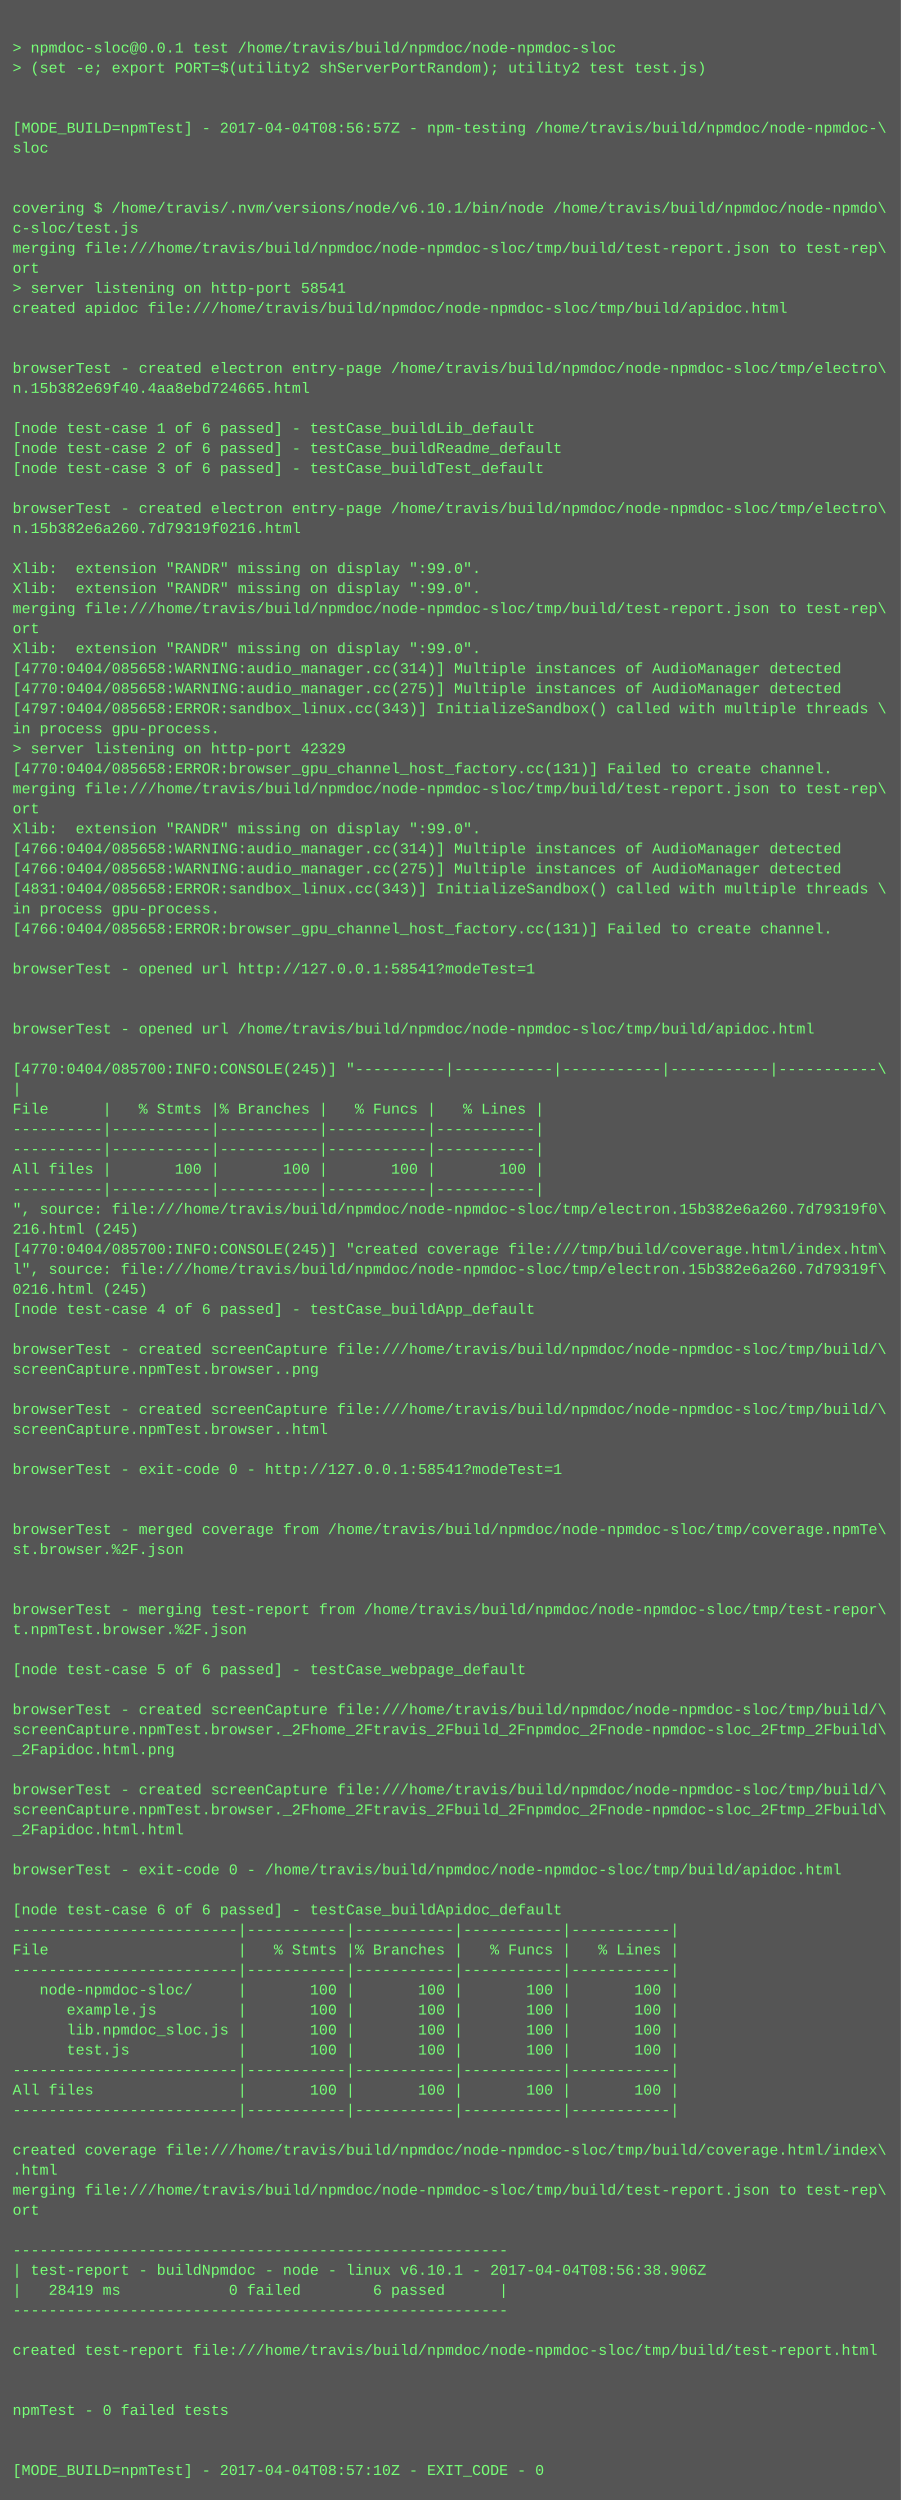
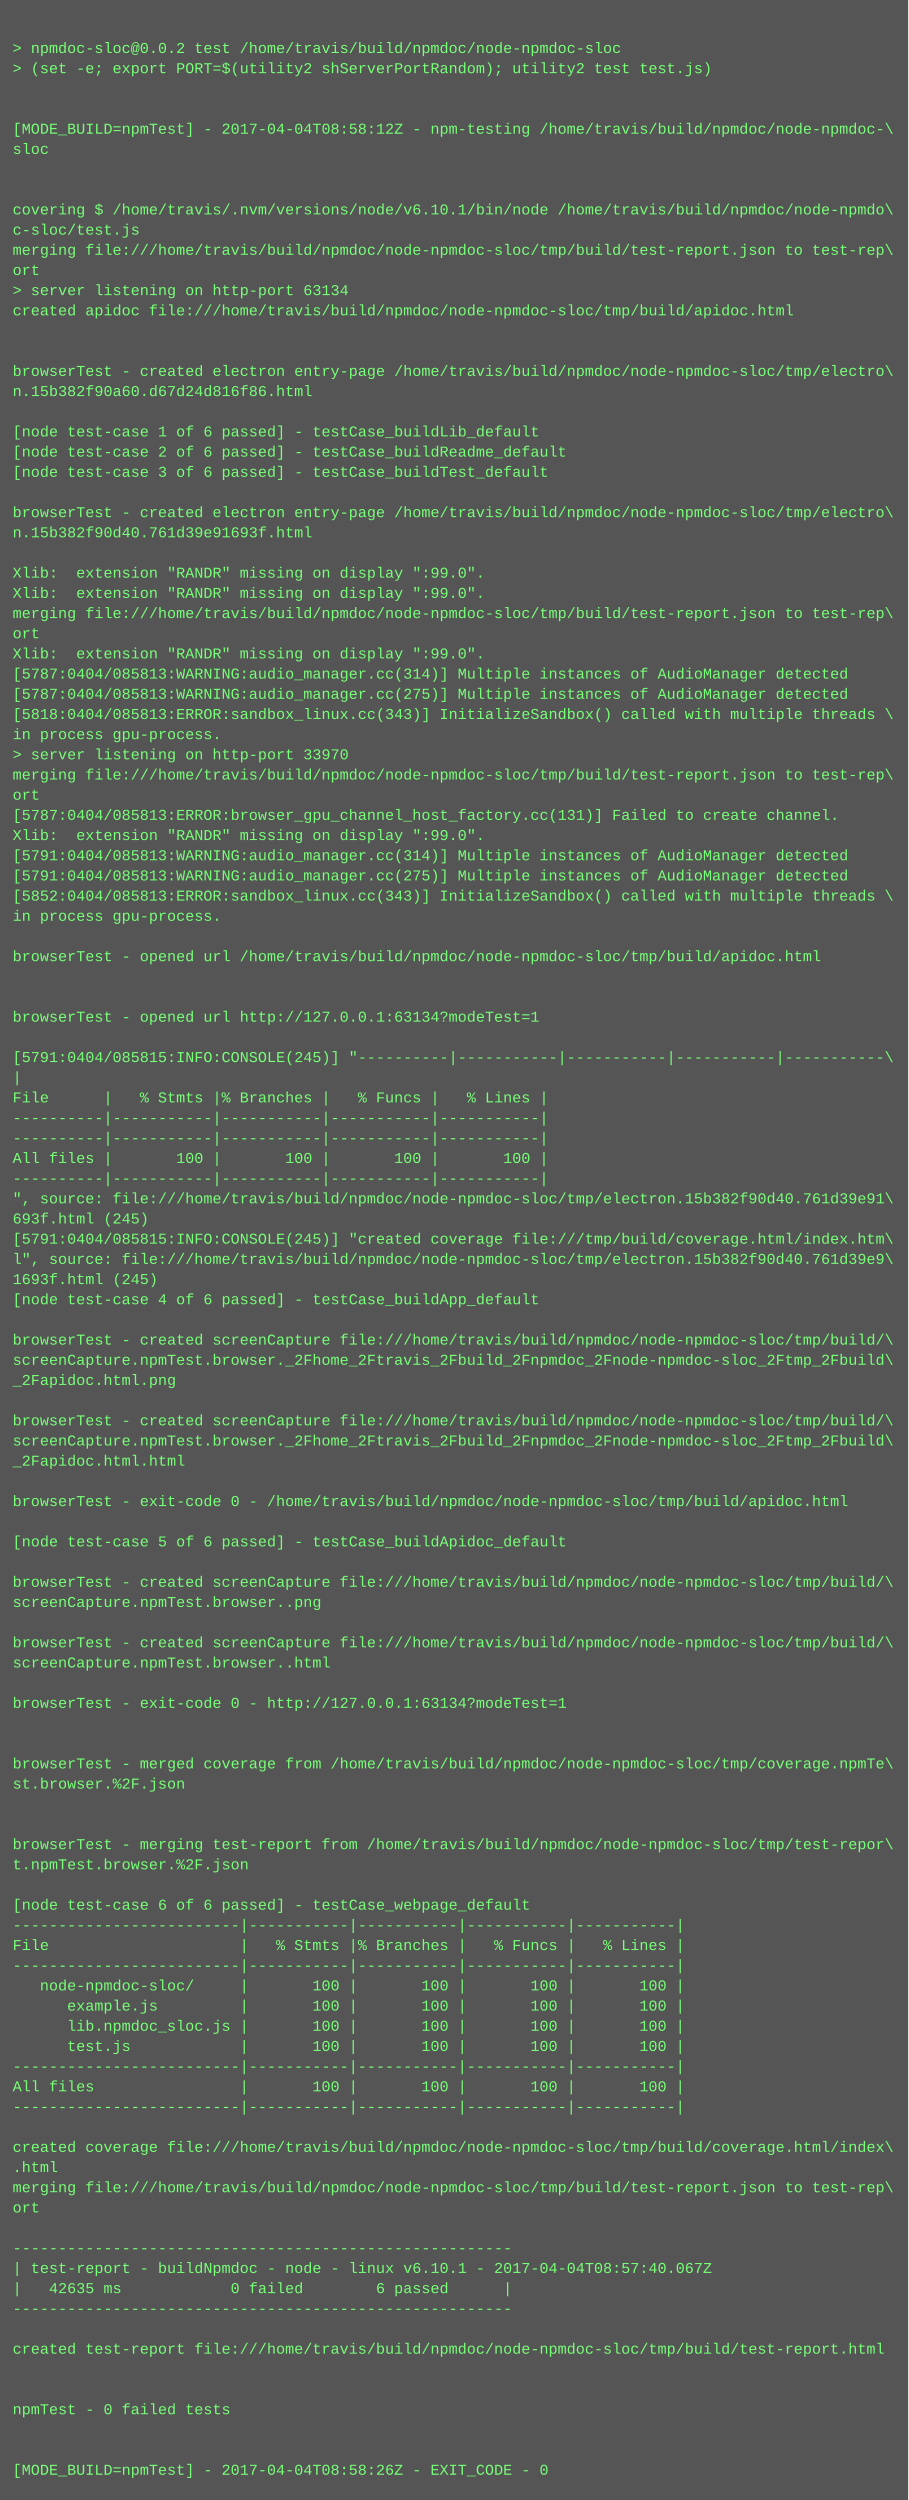
- <svg xmlns="http://www.w3.org/2000/svg" height="1998" width="720">
-   <rect height="1998" fill="#555" width="720" />
+ <svg xmlns="http://www.w3.org/2000/svg" height="1982" width="720">
+   <rect height="1982" fill="#555" width="720" />
  <text fill="#7f7" font-family="Courier New" font-size="12" xml:space="preserve">
    <tspan x="10" y="26" />
-     <tspan x="10" y="42">&gt; npmdoc-sloc@0.0.1 test /home/travis/build/npmdoc/node-npmdoc-sloc</tspan>
+     <tspan x="10" y="42">&gt; npmdoc-sloc@0.0.2 test /home/travis/build/npmdoc/node-npmdoc-sloc</tspan>
    <tspan x="10" y="58">&gt; (set -e; export PORT=$(utility2 shServerPortRandom); utility2 test test.js)</tspan>
    <tspan x="10" y="74" />
    <tspan x="10" y="90" />
-     <tspan x="10" y="106">[MODE_BUILD=npmTest] - 2017-04-04T08:56:57Z - npm-testing /home/travis/build/npmdoc/node-npmdoc-\</tspan>
+     <tspan x="10" y="106">[MODE_BUILD=npmTest] - 2017-04-04T08:58:12Z - npm-testing /home/travis/build/npmdoc/node-npmdoc-\</tspan>
    <tspan x="10" y="122">sloc</tspan>
    <tspan x="10" y="138" />
    <tspan x="10" y="154" />
    <tspan x="10" y="170">covering $ /home/travis/.nvm/versions/node/v6.10.1/bin/node /home/travis/build/npmdoc/node-npmdo\</tspan>
    <tspan x="10" y="186">c-sloc/test.js</tspan>
    <tspan x="10" y="202">merging file:///home/travis/build/npmdoc/node-npmdoc-sloc/tmp/build/test-report.json to test-rep\</tspan>
    <tspan x="10" y="218">ort</tspan>
-     <tspan x="10" y="234">&gt; server listening on http-port 58541</tspan>
+     <tspan x="10" y="234">&gt; server listening on http-port 63134</tspan>
    <tspan x="10" y="250">created apidoc file:///home/travis/build/npmdoc/node-npmdoc-sloc/tmp/build/apidoc.html</tspan>
    <tspan x="10" y="266" />
    <tspan x="10" y="282" />
    <tspan x="10" y="298">browserTest - created electron entry-page /home/travis/build/npmdoc/node-npmdoc-sloc/tmp/electro\</tspan>
-     <tspan x="10" y="314">n.15b382e69f40.4aa8ebd724665.html</tspan>
+     <tspan x="10" y="314">n.15b382f90a60.d67d24d816f86.html</tspan>
    <tspan x="10" y="330" />
    <tspan x="10" y="346">[node test-case 1 of 6 passed] - testCase_buildLib_default</tspan>
    <tspan x="10" y="362">[node test-case 2 of 6 passed] - testCase_buildReadme_default</tspan>
    <tspan x="10" y="378">[node test-case 3 of 6 passed] - testCase_buildTest_default</tspan>
    <tspan x="10" y="394" />
    <tspan x="10" y="410">browserTest - created electron entry-page /home/travis/build/npmdoc/node-npmdoc-sloc/tmp/electro\</tspan>
-     <tspan x="10" y="426">n.15b382e6a260.7d79319f0216.html</tspan>
+     <tspan x="10" y="426">n.15b382f90d40.761d39e91693f.html</tspan>
    <tspan x="10" y="442" />
    <tspan x="10" y="458">Xlib:  extension "RANDR" missing on display ":99.0".</tspan>
    <tspan x="10" y="474">Xlib:  extension "RANDR" missing on display ":99.0".</tspan>
    <tspan x="10" y="490">merging file:///home/travis/build/npmdoc/node-npmdoc-sloc/tmp/build/test-report.json to test-rep\</tspan>
    <tspan x="10" y="506">ort</tspan>
    <tspan x="10" y="522">Xlib:  extension "RANDR" missing on display ":99.0".</tspan>
-     <tspan x="10" y="538">[4770:0404/085658:WARNING:audio_manager.cc(314)] Multiple instances of AudioManager detected</tspan>
-     <tspan x="10" y="554">[4770:0404/085658:WARNING:audio_manager.cc(275)] Multiple instances of AudioManager detected</tspan>
-     <tspan x="10" y="570">[4797:0404/085658:ERROR:sandbox_linux.cc(343)] InitializeSandbox() called with multiple threads \</tspan>
+     <tspan x="10" y="538">[5787:0404/085813:WARNING:audio_manager.cc(314)] Multiple instances of AudioManager detected</tspan>
+     <tspan x="10" y="554">[5787:0404/085813:WARNING:audio_manager.cc(275)] Multiple instances of AudioManager detected</tspan>
+     <tspan x="10" y="570">[5818:0404/085813:ERROR:sandbox_linux.cc(343)] InitializeSandbox() called with multiple threads \</tspan>
    <tspan x="10" y="586">in process gpu-process. </tspan>
-     <tspan x="10" y="602">&gt; server listening on http-port 42329</tspan>
-     <tspan x="10" y="618">[4770:0404/085658:ERROR:browser_gpu_channel_host_factory.cc(131)] Failed to create channel.</tspan>
-     <tspan x="10" y="634">merging file:///home/travis/build/npmdoc/node-npmdoc-sloc/tmp/build/test-report.json to test-rep\</tspan>
-     <tspan x="10" y="650">ort</tspan>
+     <tspan x="10" y="602">&gt; server listening on http-port 33970</tspan>
+     <tspan x="10" y="618">merging file:///home/travis/build/npmdoc/node-npmdoc-sloc/tmp/build/test-report.json to test-rep\</tspan>
+     <tspan x="10" y="634">ort</tspan>
+     <tspan x="10" y="650">[5787:0404/085813:ERROR:browser_gpu_channel_host_factory.cc(131)] Failed to create channel.</tspan>
    <tspan x="10" y="666">Xlib:  extension "RANDR" missing on display ":99.0".</tspan>
-     <tspan x="10" y="682">[4766:0404/085658:WARNING:audio_manager.cc(314)] Multiple instances of AudioManager detected</tspan>
-     <tspan x="10" y="698">[4766:0404/085658:WARNING:audio_manager.cc(275)] Multiple instances of AudioManager detected</tspan>
-     <tspan x="10" y="714">[4831:0404/085658:ERROR:sandbox_linux.cc(343)] InitializeSandbox() called with multiple threads \</tspan>
+     <tspan x="10" y="682">[5791:0404/085813:WARNING:audio_manager.cc(314)] Multiple instances of AudioManager detected</tspan>
+     <tspan x="10" y="698">[5791:0404/085813:WARNING:audio_manager.cc(275)] Multiple instances of AudioManager detected</tspan>
+     <tspan x="10" y="714">[5852:0404/085813:ERROR:sandbox_linux.cc(343)] InitializeSandbox() called with multiple threads \</tspan>
    <tspan x="10" y="730">in process gpu-process. </tspan>
-     <tspan x="10" y="746">[4766:0404/085658:ERROR:browser_gpu_channel_host_factory.cc(131)] Failed to create channel.</tspan>
-     <tspan x="10" y="762" />
-     <tspan x="10" y="778">browserTest - opened url http://127.0.0.1:58541?modeTest=1</tspan>
+     <tspan x="10" y="746" />
+     <tspan x="10" y="762">browserTest - opened url /home/travis/build/npmdoc/node-npmdoc-sloc/tmp/build/apidoc.html</tspan>
+     <tspan x="10" y="778" />
    <tspan x="10" y="794" />
-     <tspan x="10" y="810" />
-     <tspan x="10" y="826">browserTest - opened url /home/travis/build/npmdoc/node-npmdoc-sloc/tmp/build/apidoc.html</tspan>
-     <tspan x="10" y="842" />
-     <tspan x="10" y="858">[4770:0404/085700:INFO:CONSOLE(245)] "----------|-----------|-----------|-----------|-----------\</tspan>
-     <tspan x="10" y="874">|</tspan>
-     <tspan x="10" y="890">File      |   % Stmts |% Branches |   % Funcs |   % Lines |</tspan>
+     <tspan x="10" y="810">browserTest - opened url http://127.0.0.1:63134?modeTest=1</tspan>
+     <tspan x="10" y="826" />
+     <tspan x="10" y="842">[5791:0404/085815:INFO:CONSOLE(245)] "----------|-----------|-----------|-----------|-----------\</tspan>
+     <tspan x="10" y="858">|</tspan>
+     <tspan x="10" y="874">File      |   % Stmts |% Branches |   % Funcs |   % Lines |</tspan>
+     <tspan x="10" y="890">----------|-----------|-----------|-----------|-----------|</tspan>
    <tspan x="10" y="906">----------|-----------|-----------|-----------|-----------|</tspan>
-     <tspan x="10" y="922">----------|-----------|-----------|-----------|-----------|</tspan>
-     <tspan x="10" y="938">All files |       100 |       100 |       100 |       100 |</tspan>
-     <tspan x="10" y="954">----------|-----------|-----------|-----------|-----------|</tspan>
-     <tspan x="10" y="970">", source: file:///home/travis/build/npmdoc/node-npmdoc-sloc/tmp/electron.15b382e6a260.7d79319f0\</tspan>
-     <tspan x="10" y="986">216.html (245)</tspan>
-     <tspan x="10" y="1002">[4770:0404/085700:INFO:CONSOLE(245)] "created coverage file:///tmp/build/coverage.html/index.htm\</tspan>
-     <tspan x="10" y="1018">l", source: file:///home/travis/build/npmdoc/node-npmdoc-sloc/tmp/electron.15b382e6a260.7d79319f\</tspan>
-     <tspan x="10" y="1034">0216.html (245)</tspan>
-     <tspan x="10" y="1050">[node test-case 4 of 6 passed] - testCase_buildApp_default</tspan>
-     <tspan x="10" y="1066" />
-     <tspan x="10" y="1082">browserTest - created screenCapture file:///home/travis/build/npmdoc/node-npmdoc-sloc/tmp/build/\</tspan>
-     <tspan x="10" y="1098">screenCapture.npmTest.browser..png</tspan>
+     <tspan x="10" y="922">All files |       100 |       100 |       100 |       100 |</tspan>
+     <tspan x="10" y="938">----------|-----------|-----------|-----------|-----------|</tspan>
+     <tspan x="10" y="954">", source: file:///home/travis/build/npmdoc/node-npmdoc-sloc/tmp/electron.15b382f90d40.761d39e91\</tspan>
+     <tspan x="10" y="970">693f.html (245)</tspan>
+     <tspan x="10" y="986">[5791:0404/085815:INFO:CONSOLE(245)] "created coverage file:///tmp/build/coverage.html/index.htm\</tspan>
+     <tspan x="10" y="1002">l", source: file:///home/travis/build/npmdoc/node-npmdoc-sloc/tmp/electron.15b382f90d40.761d39e9\</tspan>
+     <tspan x="10" y="1018">1693f.html (245)</tspan>
+     <tspan x="10" y="1034">[node test-case 4 of 6 passed] - testCase_buildApp_default</tspan>
+     <tspan x="10" y="1050" />
+     <tspan x="10" y="1066">browserTest - created screenCapture file:///home/travis/build/npmdoc/node-npmdoc-sloc/tmp/build/\</tspan>
+     <tspan x="10" y="1082">screenCapture.npmTest.browser._2Fhome_2Ftravis_2Fbuild_2Fnpmdoc_2Fnode-npmdoc-sloc_2Ftmp_2Fbuild\</tspan>
+     <tspan x="10" y="1098">_2Fapidoc.html.png</tspan>
    <tspan x="10" y="1114" />
    <tspan x="10" y="1130">browserTest - created screenCapture file:///home/travis/build/npmdoc/node-npmdoc-sloc/tmp/build/\</tspan>
-     <tspan x="10" y="1146">screenCapture.npmTest.browser..html</tspan>
-     <tspan x="10" y="1162" />
-     <tspan x="10" y="1178">browserTest - exit-code 0 - http://127.0.0.1:58541?modeTest=1</tspan>
-     <tspan x="10" y="1194" />
+     <tspan x="10" y="1146">screenCapture.npmTest.browser._2Fhome_2Ftravis_2Fbuild_2Fnpmdoc_2Fnode-npmdoc-sloc_2Ftmp_2Fbuild\</tspan>
+     <tspan x="10" y="1162">_2Fapidoc.html.html</tspan>
+     <tspan x="10" y="1178" />
+     <tspan x="10" y="1194">browserTest - exit-code 0 - /home/travis/build/npmdoc/node-npmdoc-sloc/tmp/build/apidoc.html</tspan>
    <tspan x="10" y="1210" />
-     <tspan x="10" y="1226">browserTest - merged coverage from /home/travis/build/npmdoc/node-npmdoc-sloc/tmp/coverage.npmTe\</tspan>
-     <tspan x="10" y="1242">st.browser.%2F.json</tspan>
-     <tspan x="10" y="1258" />
-     <tspan x="10" y="1274" />
-     <tspan x="10" y="1290">browserTest - merging test-report from /home/travis/build/npmdoc/node-npmdoc-sloc/tmp/test-repor\</tspan>
-     <tspan x="10" y="1306">t.npmTest.browser.%2F.json</tspan>
-     <tspan x="10" y="1322" />
-     <tspan x="10" y="1338">[node test-case 5 of 6 passed] - testCase_webpage_default</tspan>
-     <tspan x="10" y="1354" />
-     <tspan x="10" y="1370">browserTest - created screenCapture file:///home/travis/build/npmdoc/node-npmdoc-sloc/tmp/build/\</tspan>
-     <tspan x="10" y="1386">screenCapture.npmTest.browser._2Fhome_2Ftravis_2Fbuild_2Fnpmdoc_2Fnode-npmdoc-sloc_2Ftmp_2Fbuild\</tspan>
-     <tspan x="10" y="1402">_2Fapidoc.html.png</tspan>
-     <tspan x="10" y="1418" />
-     <tspan x="10" y="1434">browserTest - created screenCapture file:///home/travis/build/npmdoc/node-npmdoc-sloc/tmp/build/\</tspan>
-     <tspan x="10" y="1450">screenCapture.npmTest.browser._2Fhome_2Ftravis_2Fbuild_2Fnpmdoc_2Fnode-npmdoc-sloc_2Ftmp_2Fbuild\</tspan>
-     <tspan x="10" y="1466">_2Fapidoc.html.html</tspan>
-     <tspan x="10" y="1482" />
-     <tspan x="10" y="1498">browserTest - exit-code 0 - /home/travis/build/npmdoc/node-npmdoc-sloc/tmp/build/apidoc.html</tspan>
-     <tspan x="10" y="1514" />
-     <tspan x="10" y="1530">[node test-case 6 of 6 passed] - testCase_buildApidoc_default</tspan>
-     <tspan x="10" y="1546">-------------------------|-----------|-----------|-----------|-----------|</tspan>
-     <tspan x="10" y="1562">File                     |   % Stmts |% Branches |   % Funcs |   % Lines |</tspan>
-     <tspan x="10" y="1578">-------------------------|-----------|-----------|-----------|-----------|</tspan>
-     <tspan x="10" y="1594">   node-npmdoc-sloc/     |       100 |       100 |       100 |       100 |</tspan>
-     <tspan x="10" y="1610">      example.js         |       100 |       100 |       100 |       100 |</tspan>
-     <tspan x="10" y="1626">      lib.npmdoc_sloc.js |       100 |       100 |       100 |       100 |</tspan>
-     <tspan x="10" y="1642">      test.js            |       100 |       100 |       100 |       100 |</tspan>
-     <tspan x="10" y="1658">-------------------------|-----------|-----------|-----------|-----------|</tspan>
-     <tspan x="10" y="1674">All files                |       100 |       100 |       100 |       100 |</tspan>
-     <tspan x="10" y="1690">-------------------------|-----------|-----------|-----------|-----------|</tspan>
-     <tspan x="10" y="1706" />
-     <tspan x="10" y="1722">created coverage file:///home/travis/build/npmdoc/node-npmdoc-sloc/tmp/build/coverage.html/index\</tspan>
-     <tspan x="10" y="1738">.html</tspan>
-     <tspan x="10" y="1754">merging file:///home/travis/build/npmdoc/node-npmdoc-sloc/tmp/build/test-report.json to test-rep\</tspan>
-     <tspan x="10" y="1770">ort</tspan>
-     <tspan x="10" y="1786" />
-     <tspan x="10" y="1802">-------------------------------------------------------</tspan>
-     <tspan x="10" y="1818">| test-report - buildNpmdoc - node - linux v6.10.1 - 2017-04-04T08:56:38.906Z</tspan>
-     <tspan x="10" y="1834">|   28419 ms            0 failed        6 passed      |</tspan>
-     <tspan x="10" y="1850">-------------------------------------------------------</tspan>
-     <tspan x="10" y="1866" />
-     <tspan x="10" y="1882">created test-report file:///home/travis/build/npmdoc/node-npmdoc-sloc/tmp/build/test-report.html</tspan>
+     <tspan x="10" y="1226">[node test-case 5 of 6 passed] - testCase_buildApidoc_default</tspan>
+     <tspan x="10" y="1242" />
+     <tspan x="10" y="1258">browserTest - created screenCapture file:///home/travis/build/npmdoc/node-npmdoc-sloc/tmp/build/\</tspan>
+     <tspan x="10" y="1274">screenCapture.npmTest.browser..png</tspan>
+     <tspan x="10" y="1290" />
+     <tspan x="10" y="1306">browserTest - created screenCapture file:///home/travis/build/npmdoc/node-npmdoc-sloc/tmp/build/\</tspan>
+     <tspan x="10" y="1322">screenCapture.npmTest.browser..html</tspan>
+     <tspan x="10" y="1338" />
+     <tspan x="10" y="1354">browserTest - exit-code 0 - http://127.0.0.1:63134?modeTest=1</tspan>
+     <tspan x="10" y="1370" />
+     <tspan x="10" y="1386" />
+     <tspan x="10" y="1402">browserTest - merged coverage from /home/travis/build/npmdoc/node-npmdoc-sloc/tmp/coverage.npmTe\</tspan>
+     <tspan x="10" y="1418">st.browser.%2F.json</tspan>
+     <tspan x="10" y="1434" />
+     <tspan x="10" y="1450" />
+     <tspan x="10" y="1466">browserTest - merging test-report from /home/travis/build/npmdoc/node-npmdoc-sloc/tmp/test-repor\</tspan>
+     <tspan x="10" y="1482">t.npmTest.browser.%2F.json</tspan>
+     <tspan x="10" y="1498" />
+     <tspan x="10" y="1514">[node test-case 6 of 6 passed] - testCase_webpage_default</tspan>
+     <tspan x="10" y="1530">-------------------------|-----------|-----------|-----------|-----------|</tspan>
+     <tspan x="10" y="1546">File                     |   % Stmts |% Branches |   % Funcs |   % Lines |</tspan>
+     <tspan x="10" y="1562">-------------------------|-----------|-----------|-----------|-----------|</tspan>
+     <tspan x="10" y="1578">   node-npmdoc-sloc/     |       100 |       100 |       100 |       100 |</tspan>
+     <tspan x="10" y="1594">      example.js         |       100 |       100 |       100 |       100 |</tspan>
+     <tspan x="10" y="1610">      lib.npmdoc_sloc.js |       100 |       100 |       100 |       100 |</tspan>
+     <tspan x="10" y="1626">      test.js            |       100 |       100 |       100 |       100 |</tspan>
+     <tspan x="10" y="1642">-------------------------|-----------|-----------|-----------|-----------|</tspan>
+     <tspan x="10" y="1658">All files                |       100 |       100 |       100 |       100 |</tspan>
+     <tspan x="10" y="1674">-------------------------|-----------|-----------|-----------|-----------|</tspan>
+     <tspan x="10" y="1690" />
+     <tspan x="10" y="1706">created coverage file:///home/travis/build/npmdoc/node-npmdoc-sloc/tmp/build/coverage.html/index\</tspan>
+     <tspan x="10" y="1722">.html</tspan>
+     <tspan x="10" y="1738">merging file:///home/travis/build/npmdoc/node-npmdoc-sloc/tmp/build/test-report.json to test-rep\</tspan>
+     <tspan x="10" y="1754">ort</tspan>
+     <tspan x="10" y="1770" />
+     <tspan x="10" y="1786">-------------------------------------------------------</tspan>
+     <tspan x="10" y="1802">| test-report - buildNpmdoc - node - linux v6.10.1 - 2017-04-04T08:57:40.067Z</tspan>
+     <tspan x="10" y="1818">|   42635 ms            0 failed        6 passed      |</tspan>
+     <tspan x="10" y="1834">-------------------------------------------------------</tspan>
+     <tspan x="10" y="1850" />
+     <tspan x="10" y="1866">created test-report file:///home/travis/build/npmdoc/node-npmdoc-sloc/tmp/build/test-report.html</tspan>
+     <tspan x="10" y="1882" />
    <tspan x="10" y="1898" />
-     <tspan x="10" y="1914" />
-     <tspan x="10" y="1930">npmTest - 0 failed tests</tspan>
+     <tspan x="10" y="1914">npmTest - 0 failed tests</tspan>
+     <tspan x="10" y="1930" />
    <tspan x="10" y="1946" />
-     <tspan x="10" y="1962" />
-     <tspan x="10" y="1978">[MODE_BUILD=npmTest] - 2017-04-04T08:57:10Z - EXIT_CODE - 0</tspan>
+     <tspan x="10" y="1962">[MODE_BUILD=npmTest] - 2017-04-04T08:58:26Z - EXIT_CODE - 0</tspan>
  </text>
</svg>
